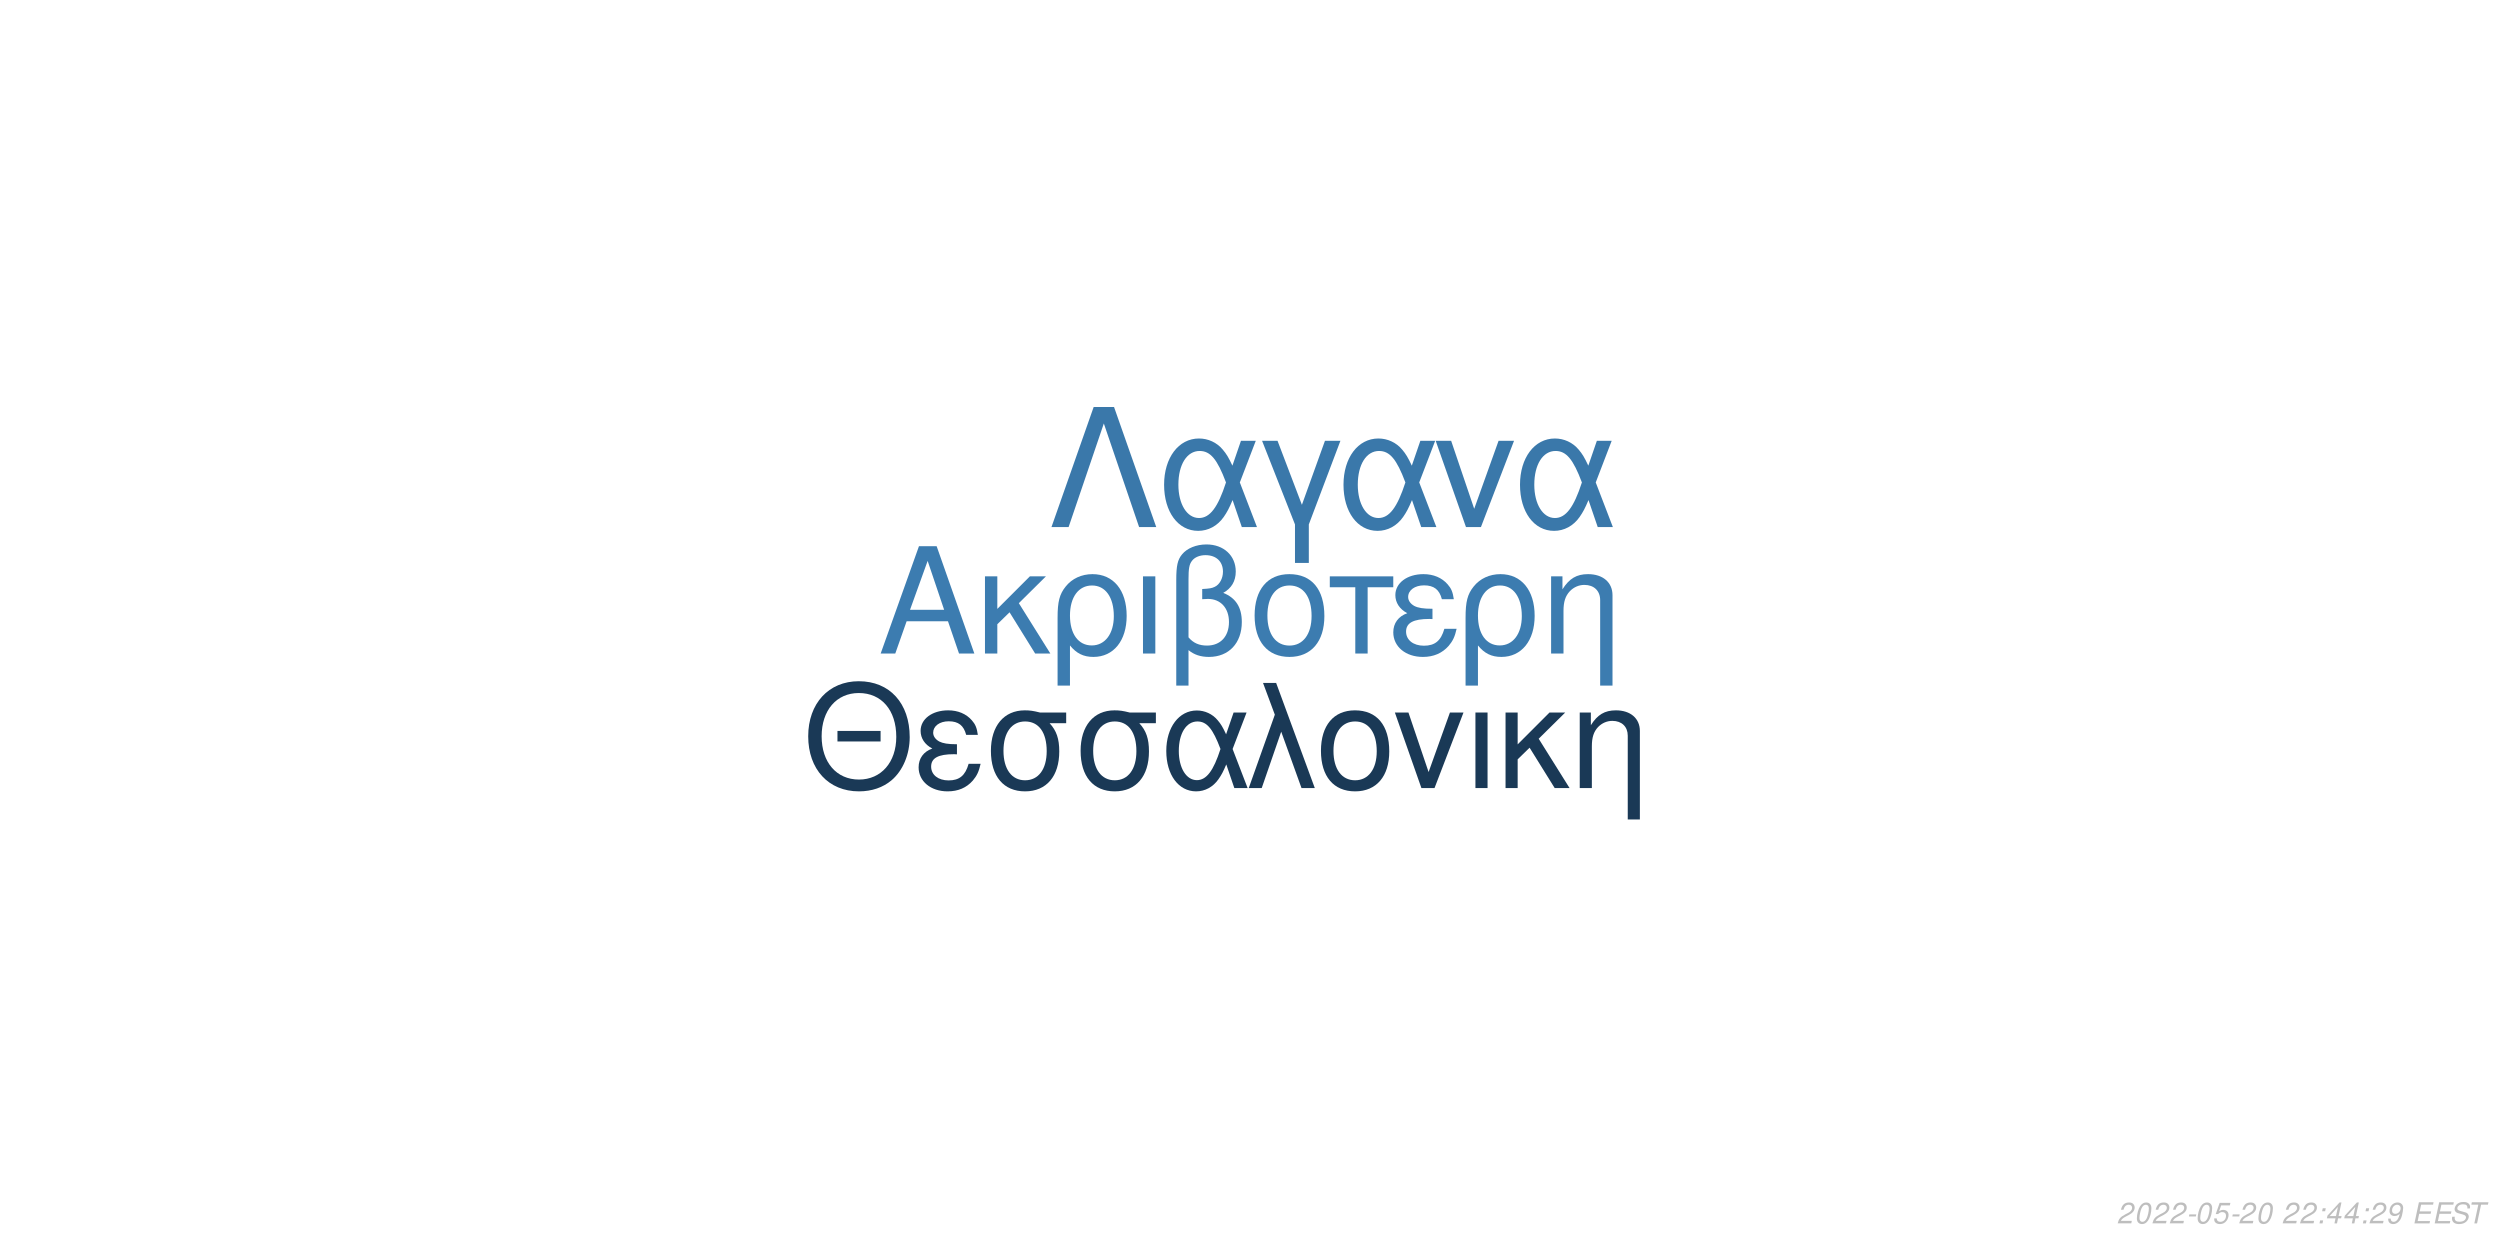
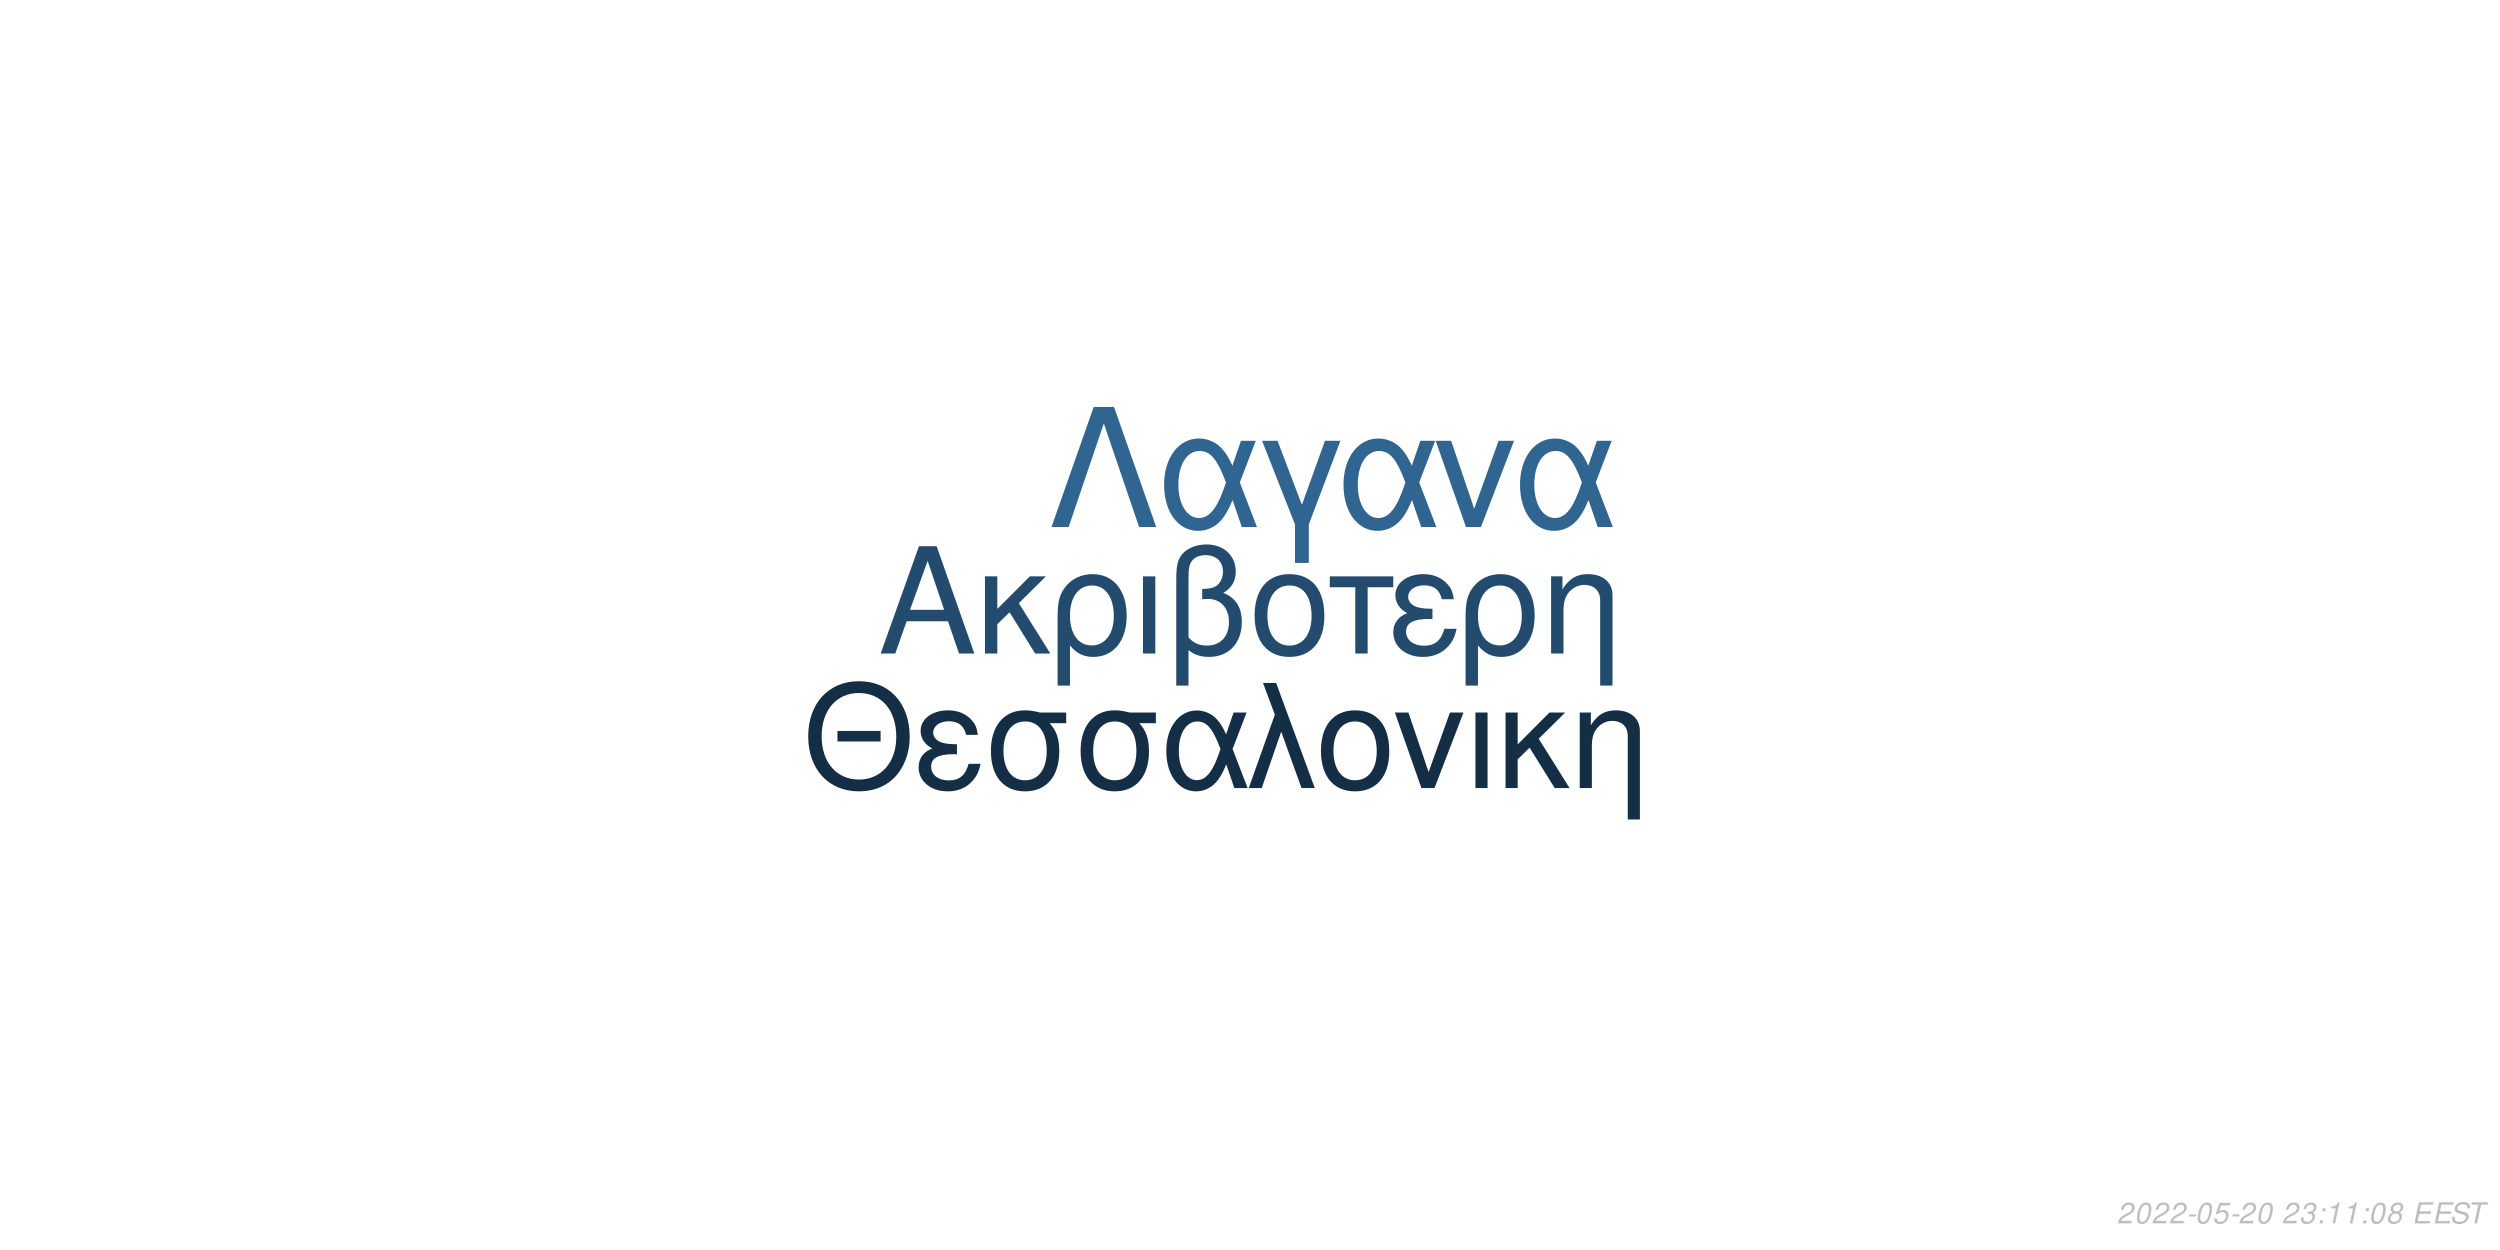
<svg xmlns="http://www.w3.org/2000/svg" xmlns:xlink="http://www.w3.org/1999/xlink" width="864pt" height="432pt" viewBox="0 0 864 432" version="1.1">
  <defs>
    <g>
      <symbol overflow="visible" id="glyph0-0">
        <path style="stroke:none;" d="" />
      </symbol>
      <symbol overflow="visible" id="glyph0-1">
        <path style="stroke:none;" d="M 24.125 -11.141 L 27.938 0 L 33.234 0 L 20.203 -37.094 L 14.094 -37.094 L 0.859 0 L 5.906 0 L 9.828 -11.141 Z M 22.797 -15.109 L 11 -15.109 L 17.094 -32.016 Z M 22.797 -15.109 " />
      </symbol>
      <symbol overflow="visible" id="glyph0-2">
        <path style="stroke:none;" d="M 7.172 -15.422 L 7.172 -26.672 L 2.906 -26.672 L 2.906 0 L 7.172 0 L 7.172 -10.125 L 11.406 -14.25 L 20.25 0 L 25.5 0 L 14.609 -17.406 L 23.969 -26.672 L 18.422 -26.672 Z M 7.172 -15.422 " />
      </symbol>
      <symbol overflow="visible" id="glyph0-3">
        <path style="stroke:none;" d="M 3 11.094 L 7.281 11.094 L 7.281 -2.797 C 9.516 -0.047 11.953 1.172 15.375 1.172 C 22.344 1.172 26.875 -4.422 26.875 -13.031 C 26.875 -21.891 22.297 -27.438 15.062 -27.438 C 11.297 -27.438 7.984 -25.906 5.797 -23.156 C 3.672 -20.516 3 -17.969 3 -12.359 Z M 14.906 -23.516 C 19.547 -23.516 22.438 -19.438 22.438 -12.922 C 22.438 -6.812 19.391 -2.797 14.812 -2.797 C 10.172 -2.797 7.281 -6.766 7.281 -13.125 C 7.281 -19.484 10.234 -23.516 14.906 -23.516 Z M 14.906 -23.516 " />
      </symbol>
      <symbol overflow="visible" id="glyph0-4">
        <path style="stroke:none;" d="M 3.516 0 L 7.781 0 L 7.781 -26.672 L 3.516 -26.672 Z M 3.516 0 " />
      </symbol>
      <symbol overflow="visible" id="glyph0-5">
        <path style="stroke:none;" d="M 4.016 11.094 L 8.25 11.094 L 8.25 -1.172 C 10.172 0.406 12.422 1.172 15.312 1.172 C 22.188 1.172 26.672 -3.609 26.672 -10.891 C 26.672 -15.984 24.578 -19.234 20.25 -20.969 C 23.109 -22.547 24.578 -25.031 24.578 -28.344 C 24.578 -33.844 20.406 -37.703 14.453 -37.703 C 10.938 -37.703 7.734 -36.391 6 -34.25 C 4.484 -32.422 4.016 -30.328 4.016 -25.391 Z M 8.25 -25.656 C 8.25 -29.359 8.5 -30.844 9.469 -32.062 C 10.375 -33.281 12.156 -34 14.094 -34 C 17.812 -34 20.156 -31.812 20.156 -28.297 C 20.156 -25.953 18.984 -23.812 17.297 -23.047 C 16.281 -22.547 15.469 -22.438 12.984 -22.297 L 12.984 -18.781 C 13.734 -18.828 14.344 -18.875 14.969 -18.875 C 19.344 -18.875 22.234 -15.719 22.234 -10.891 C 22.234 -5.906 19.281 -2.75 14.656 -2.75 C 11.953 -2.75 9.922 -3.609 8.25 -5.594 Z M 8.25 -25.656 " />
      </symbol>
      <symbol overflow="visible" id="glyph0-6">
        <path style="stroke:none;" d="M 14.094 -27.438 C 6.562 -27.438 2.094 -22.094 2.094 -13.125 C 2.094 -4.125 6.562 1.172 14.141 1.172 C 21.672 1.172 26.203 -4.172 26.203 -12.922 C 26.203 -22.188 21.828 -27.438 14.094 -27.438 Z M 14.141 -23.516 C 18.938 -23.516 21.781 -19.594 21.781 -12.984 C 21.781 -6.672 18.828 -2.75 14.141 -2.75 C 9.422 -2.75 6.516 -6.672 6.516 -13.125 C 6.516 -19.594 9.422 -23.516 14.141 -23.516 Z M 14.141 -23.516 " />
      </symbol>
      <symbol overflow="visible" id="glyph0-7">
        <path style="stroke:none;" d="M 7.891 0 L 12.156 0 L 12.156 -22.906 L 21.016 -22.906 L 21.016 -26.672 L -0.922 -26.672 L -0.922 -22.906 L 7.891 -22.906 Z M 7.891 0 " />
      </symbol>
      <symbol overflow="visible" id="glyph0-8">
        <path style="stroke:none;" d="M 14.562 -15.469 C 11.344 -15.469 9.562 -15.781 8.297 -16.438 C 6.922 -17.203 6.156 -18.328 6.156 -19.547 C 6.156 -21.891 8.453 -23.562 11.656 -23.562 C 15.062 -23.562 16.953 -22.094 17.812 -18.781 L 21.938 -18.781 C 21.578 -21.266 21.062 -22.5 19.797 -23.922 C 17.812 -26.203 14.906 -27.438 11.453 -27.438 C 5.797 -27.438 1.734 -24.375 1.734 -20.203 C 1.734 -17.609 3.156 -15.375 5.859 -13.938 C 2.797 -12.875 1.016 -10.484 1.016 -7.328 C 1.016 -2.391 5.297 1.172 11.25 1.172 C 14.969 1.172 17.906 -0.109 20.156 -2.641 C 21.578 -4.328 22.297 -5.797 22.906 -8.547 L 18.672 -8.547 C 17.5 -4.422 15.422 -2.703 11.609 -2.703 C 7.938 -2.703 5.438 -4.688 5.438 -7.578 C 5.438 -10.578 7.938 -11.953 13.484 -11.953 C 13.641 -11.953 14.094 -11.953 14.562 -11.906 Z M 14.562 -15.469 " />
      </symbol>
      <symbol overflow="visible" id="glyph0-9">
        <path style="stroke:none;" d="M 3.562 -26.672 L 3.562 0 L 7.844 0 L 7.844 -14.703 C 7.844 -17.906 8.5 -19.891 10.031 -21.531 C 11.406 -22.953 13.188 -23.719 15.062 -23.719 C 18.375 -23.719 20.516 -21.672 20.516 -18.469 L 20.516 11.094 L 24.781 11.094 L 24.781 -20.156 C 24.781 -24.578 21.469 -27.438 16.328 -27.438 C 12.359 -27.438 9.828 -25.906 7.484 -22.188 L 7.484 -26.672 Z M 3.562 -26.672 " />
      </symbol>
      <symbol overflow="visible" id="glyph1-0">
        <path style="stroke:none;" d="" />
      </symbol>
      <symbol overflow="visible" id="glyph1-1">
        <path style="stroke:none;" d="M 26.859 -19.734 L 11.953 -19.734 L 11.953 -16.094 L 26.859 -16.094 Z M 19.328 -36.922 C 8.922 -36.922 1.844 -29.25 1.844 -17.891 C 1.844 -6.484 8.875 1.141 19.391 1.141 C 23.812 1.141 27.703 -0.203 30.641 -2.688 C 34.578 -6.031 36.922 -11.656 36.922 -17.594 C 36.922 -29.297 30 -36.922 19.328 -36.922 Z M 19.328 -32.844 C 27.203 -32.844 32.281 -26.906 32.281 -17.688 C 32.281 -8.922 27.062 -2.938 19.391 -2.938 C 11.609 -2.938 6.484 -8.922 6.484 -17.891 C 6.484 -26.859 11.609 -32.844 19.328 -32.844 Z M 19.328 -32.844 " />
      </symbol>
      <symbol overflow="visible" id="glyph1-2">
        <path style="stroke:none;" d="M 14.25 -15.141 C 11.109 -15.141 9.375 -15.453 8.125 -16.094 C 6.781 -16.844 6.031 -17.938 6.031 -19.141 C 6.031 -21.422 8.266 -23.078 11.406 -23.078 C 14.75 -23.078 16.594 -21.625 17.438 -18.391 L 21.469 -18.391 C 21.125 -20.828 20.625 -22.031 19.391 -23.422 C 17.438 -25.656 14.594 -26.859 11.219 -26.859 C 5.688 -26.859 1.688 -23.875 1.688 -19.781 C 1.688 -17.234 3.094 -15.047 5.734 -13.656 C 2.734 -12.609 1 -10.266 1 -7.172 C 1 -2.344 5.188 1.141 11.016 1.141 C 14.656 1.141 17.547 -0.094 19.734 -2.594 C 21.125 -4.234 21.828 -5.688 22.422 -8.375 L 18.281 -8.375 C 17.141 -4.328 15.094 -2.641 11.359 -2.641 C 7.766 -2.641 5.328 -4.578 5.328 -7.422 C 5.328 -10.359 7.766 -11.703 13.203 -11.703 C 13.359 -11.703 13.797 -11.703 14.25 -11.656 Z M 14.25 -15.141 " />
      </symbol>
      <symbol overflow="visible" id="glyph1-3">
        <path style="stroke:none;" d="M 29 -26.109 L 19.938 -26.109 C 17.594 -26.703 16.438 -26.859 14.703 -26.859 C 7.469 -26.859 2.984 -21.469 2.984 -12.859 C 2.984 -4.031 7.375 1.141 14.797 1.141 C 22.172 1.141 26.609 -4.078 26.609 -12.656 C 26.609 -17.047 25.656 -19.828 23.266 -22.422 L 29 -22.422 Z M 14.797 -23.016 C 19.531 -23.016 22.266 -19.234 22.266 -12.75 C 22.266 -6.531 19.438 -2.688 14.797 -2.688 C 10.172 -2.688 7.328 -6.531 7.328 -12.859 C 7.328 -19.188 10.172 -23.016 14.797 -23.016 Z M 14.797 -23.016 " />
      </symbol>
      <symbol overflow="visible" id="glyph1-4">
        <path style="stroke:none;" d="M 29.344 -26.109 L 24.859 -26.109 L 22.266 -18.578 C 21.125 -21.031 20.484 -22.125 19.328 -23.469 C 17.547 -25.609 14.906 -26.812 12.156 -26.812 C 5.984 -26.812 1.594 -20.984 1.594 -12.812 C 1.594 -4.578 5.828 1.141 11.906 1.141 C 14.953 1.141 17.734 -0.344 19.625 -3.047 C 20.672 -4.531 21.281 -5.688 22.328 -8.172 L 25.109 0 L 29.703 0 L 24.516 -13.5 Z M 20.328 -13.5 C 17.891 -5.922 15.453 -2.734 12.156 -2.734 C 8.516 -2.734 5.922 -6.922 5.922 -12.812 C 5.922 -18.938 8.516 -23.016 12.359 -23.016 C 15.594 -23.016 17.688 -20.531 20.328 -13.5 Z M 20.328 -13.5 " />
      </symbol>
      <symbol overflow="visible" id="glyph1-5">
        <path style="stroke:none;" d="M 1.094 0 L 5.578 0 L 12.312 -19.484 L 19.328 0 L 23.922 0 L 10.562 -36.328 L 6.031 -36.328 L 10.109 -25.359 Z M 1.094 0 " />
      </symbol>
      <symbol overflow="visible" id="glyph1-6">
        <path style="stroke:none;" d="M 13.797 -26.859 C 6.422 -26.859 2.047 -21.625 2.047 -12.859 C 2.047 -4.031 6.422 1.141 13.859 1.141 C 21.234 1.141 25.656 -4.078 25.656 -12.656 C 25.656 -21.719 21.375 -26.859 13.797 -26.859 Z M 13.859 -23.016 C 18.531 -23.016 21.328 -19.188 21.328 -12.703 C 21.328 -6.531 18.438 -2.688 13.859 -2.688 C 9.219 -2.688 6.375 -6.531 6.375 -12.859 C 6.375 -19.188 9.219 -23.016 13.859 -23.016 Z M 13.859 -23.016 " />
      </symbol>
      <symbol overflow="visible" id="glyph1-7">
        <path style="stroke:none;" d="M 14.297 0 L 24.312 -26.109 L 19.625 -26.109 L 12.25 -5.531 L 5.281 -26.109 L 0.594 -26.109 L 9.766 0 Z M 14.297 0 " />
      </symbol>
      <symbol overflow="visible" id="glyph1-8">
        <path style="stroke:none;" d="M 3.438 0 L 7.625 0 L 7.625 -26.109 L 3.438 -26.109 Z M 3.438 0 " />
      </symbol>
      <symbol overflow="visible" id="glyph1-9">
        <path style="stroke:none;" d="M 7.031 -15.094 L 7.031 -26.109 L 2.844 -26.109 L 2.844 0 L 7.031 0 L 7.031 -9.922 L 11.156 -13.953 L 19.828 0 L 24.969 0 L 14.297 -17.047 L 23.469 -26.109 L 18.031 -26.109 Z M 7.031 -15.094 " />
      </symbol>
      <symbol overflow="visible" id="glyph1-10">
        <path style="stroke:none;" d="M 3.484 -26.109 L 3.484 0 L 7.672 0 L 7.672 -14.406 C 7.672 -17.547 8.328 -19.484 9.812 -21.078 C 11.156 -22.469 12.906 -23.219 14.75 -23.219 C 17.984 -23.219 20.078 -21.234 20.078 -18.094 L 20.078 10.859 L 24.266 10.859 L 24.266 -19.734 C 24.266 -24.062 21.031 -26.859 16 -26.859 C 12.109 -26.859 9.609 -25.359 7.328 -21.719 L 7.328 -26.109 Z M 3.484 -26.109 " />
      </symbol>
      <symbol overflow="visible" id="glyph2-0">
        <path style="stroke:none;" d="" />
      </symbol>
      <symbol overflow="visible" id="glyph2-1">
        <path style="stroke:none;" d="M 22.531 -41.484 L 15.484 -41.484 L 0.906 0 L 6.828 0 L 19 -35.797 L 31.188 0 L 37.109 0 Z M 22.531 -41.484 " />
      </symbol>
      <symbol overflow="visible" id="glyph2-2">
        <path style="stroke:none;" d="M 33.516 -29.812 L 28.391 -29.812 L 25.438 -21.219 C 24.125 -24.016 23.391 -25.266 22.078 -26.797 C 20.031 -29.25 17.016 -30.609 13.891 -30.609 C 6.828 -30.609 1.828 -23.953 1.828 -14.625 C 1.828 -5.234 6.656 1.312 13.594 1.312 C 17.078 1.312 20.266 -0.391 22.422 -3.469 C 23.609 -5.172 24.297 -6.484 25.5 -9.328 L 28.688 0 L 33.922 0 L 28 -15.422 Z M 23.219 -15.422 C 20.422 -6.766 17.641 -3.125 13.891 -3.125 C 9.734 -3.125 6.766 -7.906 6.766 -14.625 C 6.766 -21.625 9.734 -26.297 14.109 -26.297 C 17.812 -26.297 20.203 -23.453 23.219 -15.422 Z M 23.219 -15.422 " />
      </symbol>
      <symbol overflow="visible" id="glyph2-3">
        <path style="stroke:none;" d="M 12.062 12.406 L 16.844 12.406 L 16.844 -0.906 L 27.766 -29.812 L 22.422 -29.812 L 14.453 -7.688 L 6.031 -29.812 L 0.688 -29.812 L 12.062 -0.906 Z M 12.062 12.406 " />
      </symbol>
      <symbol overflow="visible" id="glyph2-4">
        <path style="stroke:none;" d="M 16.328 0 L 27.766 -29.812 L 22.422 -29.812 L 14 -6.312 L 6.031 -29.812 L 0.688 -29.812 L 11.156 0 Z M 16.328 0 " />
      </symbol>
      <symbol overflow="visible" id="glyph3-0">
        <path style="stroke:none;" d="" />
      </symbol>
      <symbol overflow="visible" id="glyph3-1">
        <path style="stroke:none;" d="M 5.234 -0.875 L 1.469 -0.875 C 1.641 -1.375 2.203 -1.891 3.109 -2.344 L 4.234 -2.938 C 5.562 -3.625 6.219 -4.469 6.219 -5.484 C 6.219 -5.938 6.062 -6.359 5.797 -6.656 C 5.469 -7.047 4.984 -7.234 4.312 -7.234 C 2.766 -7.234 1.891 -6.453 1.484 -4.734 L 2.375 -4.734 C 2.484 -5.188 2.609 -5.484 2.797 -5.75 C 3.094 -6.203 3.609 -6.453 4.188 -6.453 C 4.891 -6.453 5.344 -6.031 5.344 -5.375 C 5.344 -4.703 4.859 -4.094 4.016 -3.656 L 2.984 -3.125 C 1.234 -2.188 0.797 -1.656 0.344 -0.016 L 5.047 -0.016 Z M 5.234 -0.875 " />
      </symbol>
      <symbol overflow="visible" id="glyph3-2">
        <path style="stroke:none;" d="M 4.203 -7.234 C 3.375 -7.234 2.688 -6.812 2.125 -5.984 C 1.484 -5.047 0.984 -3.188 0.984 -1.734 C 0.984 -1.109 1.172 -0.562 1.484 -0.266 C 1.797 0.047 2.281 0.234 2.766 0.234 C 3.625 0.234 4.281 -0.156 4.859 -1.016 C 5.516 -1.953 6 -3.797 6 -5.266 C 6 -6.5 5.328 -7.234 4.203 -7.234 Z M 4.094 -6.453 C 4.734 -6.453 5.125 -5.984 5.125 -5.156 C 5.125 -4.203 4.781 -2.625 4.406 -1.812 C 3.984 -0.938 3.516 -0.547 2.875 -0.547 C 2.25 -0.547 1.875 -1.031 1.875 -1.828 C 1.875 -2.797 2.203 -4.344 2.594 -5.203 C 2.984 -6.047 3.453 -6.453 4.094 -6.453 Z M 4.094 -6.453 " />
      </symbol>
      <symbol overflow="visible" id="glyph3-3">
        <path style="stroke:none;" d="M 3.516 -3.125 L 1.125 -3.125 L 0.969 -2.406 L 3.359 -2.406 Z M 3.516 -3.125 " />
      </symbol>
      <symbol overflow="visible" id="glyph3-4">
        <path style="stroke:none;" d="M 6.297 -7.094 L 2.594 -7.094 L 1.234 -3.234 L 2.047 -3.234 C 2.656 -3.766 2.938 -3.906 3.531 -3.906 C 4.328 -3.906 4.797 -3.453 4.797 -2.688 C 4.797 -1.438 3.969 -0.547 2.828 -0.547 C 2.031 -0.547 1.609 -0.938 1.578 -1.734 L 0.703 -1.734 L 0.703 -1.516 C 0.703 -0.938 0.844 -0.547 1.188 -0.266 C 1.562 0.062 2.078 0.234 2.703 0.234 C 3.656 0.234 4.391 -0.156 4.984 -0.922 C 5.422 -1.5 5.672 -2.234 5.672 -2.953 C 5.672 -4 4.938 -4.672 3.812 -4.672 C 3.328 -4.672 2.906 -4.547 2.406 -4.234 L 3.109 -6.219 L 6.109 -6.219 Z M 6.297 -7.094 " />
      </symbol>
      <symbol overflow="visible" id="glyph3-5">
        <path style="stroke:none;" d="" />
      </symbol>
      <symbol overflow="visible" id="glyph3-6">
+         <path style="stroke:none;" d="M 2.922 -3.312 C 3.125 -3.344 3.234 -3.344 3.375 -3.344 C 4.203 -3.344 4.688 -3 4.688 -2.406 C 4.688 -1.312 3.906 -0.547 2.781 -0.547 C 2.047 -0.547 1.594 -0.938 1.594 -1.562 C 1.594 -1.719 1.609 -1.844 1.656 -2.094 L 0.766 -2.094 C 0.734 -1.797 0.719 -1.641 0.719 -1.469 C 0.719 -0.375 1.406 0.234 2.641 0.234 C 3.547 0.234 4.297 -0.078 4.812 -0.656 C 5.266 -1.156 5.562 -1.875 5.562 -2.547 C 5.562 -3.125 5.344 -3.453 4.797 -3.734 C 5.641 -4.234 6.016 -4.844 6.016 -5.734 C 6.016 -6.656 5.312 -7.234 4.203 -7.234 C 3.375 -7.234 2.672 -6.938 2.188 -6.375 C 1.891 -6.031 1.703 -5.641 1.516 -4.906 L 2.391 -4.906 C 2.5 -5.359 2.594 -5.594 2.734 -5.812 C 3.047 -6.234 3.516 -6.453 4.078 -6.453 C 4.734 -6.453 5.141 -6.125 5.141 -5.578 C 5.141 -5.188 5.016 -4.797 4.797 -4.547 C 4.516 -4.234 4 -4.062 3.266 -4.062 L 3.078 -4.062 Z M 2.922 -3.312 " />
+       </symbol>
+       <symbol overflow="visible" id="glyph3-7">
        <path style="stroke:none;" d="M 2.359 -1.031 L 1.312 -1.031 L 1.094 0 L 2.141 0 Z M 3.266 -5.234 L 2.219 -5.234 L 2 -4.203 L 3.047 -4.203 Z M 3.266 -5.234 " />
      </symbol>
-       <symbol overflow="visible" id="glyph3-7">
-         <path style="stroke:none;" d="M 3.625 -1.75 L 3.266 0 L 4.141 0 L 4.516 -1.75 L 5.562 -1.75 L 5.734 -2.531 L 4.688 -2.531 L 5.688 -7.234 L 5.016 -7.234 L 0.844 -2.672 L 0.641 -1.75 Z M 3.797 -2.531 L 1.594 -2.531 L 4.469 -5.703 Z M 3.797 -2.531 " />
-       </symbol>
      <symbol overflow="visible" id="glyph3-8">
-         <path style="stroke:none;" d="M 0.844 -1.656 C 0.844 -1.547 0.844 -1.438 0.844 -1.375 C 0.844 -0.406 1.531 0.234 2.578 0.234 C 3.203 0.234 3.766 0.016 4.297 -0.438 C 4.938 -1 5.312 -1.656 5.594 -2.719 C 5.844 -3.672 6.016 -4.766 6.016 -5.375 C 6.016 -5.844 5.844 -6.328 5.547 -6.656 C 5.203 -7.031 4.703 -7.234 4.062 -7.234 C 2.516 -7.234 1.297 -5.938 1.297 -4.266 C 1.297 -3.203 1.984 -2.547 3.047 -2.547 C 3.484 -2.547 3.953 -2.672 4.281 -2.891 C 4.406 -2.984 4.547 -3.078 4.828 -3.344 C 4.438 -1.484 3.703 -0.547 2.703 -0.547 C 2.109 -0.547 1.719 -0.938 1.719 -1.547 L 1.719 -1.656 Z M 3.953 -6.453 C 4.625 -6.453 5.141 -5.953 5.141 -5.281 C 5.141 -4.188 4.312 -3.312 3.297 -3.312 C 2.594 -3.312 2.172 -3.734 2.172 -4.453 C 2.172 -5.562 2.984 -6.453 3.953 -6.453 Z M 3.953 -6.453 " />
+         <path style="stroke:none;" d="M 3.703 -5.188 L 2.594 0 L 3.469 0 L 5.016 -7.234 L 4.438 -7.234 C 3.906 -6.156 3.688 -6.016 2.234 -5.812 L 2.109 -5.188 Z M 3.703 -5.188 " />
      </symbol>
      <symbol overflow="visible" id="glyph3-9">
+         <path style="stroke:none;" d="M 4.766 -3.797 C 5.078 -3.969 5.234 -4.078 5.438 -4.234 C 5.812 -4.594 6.062 -5.172 6.062 -5.734 C 6.062 -6.625 5.344 -7.234 4.266 -7.234 C 2.812 -7.234 1.703 -6.219 1.703 -4.875 C 1.703 -4.406 1.875 -4.125 2.359 -3.812 C 1.297 -3.312 0.75 -2.516 0.75 -1.469 C 0.75 -0.438 1.547 0.234 2.812 0.234 C 3.656 0.234 4.359 -0.094 4.938 -0.734 C 5.359 -1.234 5.609 -1.859 5.609 -2.438 C 5.609 -3.047 5.312 -3.516 4.766 -3.797 Z M 4.109 -6.453 C 4.797 -6.453 5.188 -6.125 5.188 -5.578 C 5.188 -5.266 5.062 -4.922 4.859 -4.672 C 4.562 -4.312 4.188 -4.156 3.656 -4.156 C 2.984 -4.156 2.594 -4.453 2.594 -4.984 C 2.594 -5.859 3.203 -6.453 4.109 -6.453 Z M 3.453 -3.406 C 4.234 -3.406 4.734 -2.984 4.734 -2.312 C 4.734 -1.312 3.922 -0.547 2.875 -0.547 C 2.125 -0.547 1.625 -0.969 1.625 -1.625 C 1.625 -2.609 2.438 -3.406 3.453 -3.406 Z M 3.453 -3.406 " />
+       </symbol>
+       <symbol overflow="visible" id="glyph3-10">
        <path style="stroke:none;" d="M 2.547 -3.312 L 6.5 -3.312 L 6.688 -4.141 L 2.719 -4.141 L 3.219 -6.469 L 7.344 -6.469 L 7.516 -7.297 L 2.453 -7.297 L 0.906 0 L 6.125 0 L 6.297 -0.812 L 2.016 -0.812 Z M 2.547 -3.312 " />
      </symbol>
-       <symbol overflow="visible" id="glyph3-10">
+       <symbol overflow="visible" id="glyph3-11">
        <path style="stroke:none;" d="M 7.062 -5.156 C 7.125 -5.438 7.141 -5.562 7.141 -5.703 C 7.141 -6.156 6.938 -6.594 6.594 -6.891 C 6.188 -7.25 5.656 -7.406 4.875 -7.406 C 3.844 -7.406 3.047 -7.125 2.5 -6.562 C 2.094 -6.141 1.781 -5.438 1.781 -4.922 C 1.781 -4.297 2.219 -3.766 2.891 -3.562 L 4.594 -3.094 C 5.406 -2.859 5.734 -2.578 5.734 -2.094 C 5.734 -1.781 5.547 -1.406 5.266 -1.141 C 4.844 -0.766 4.266 -0.578 3.453 -0.578 C 2.328 -0.578 1.812 -0.984 1.812 -1.906 C 1.812 -2.047 1.812 -2.125 1.844 -2.312 L 0.984 -2.312 C 0.906 -2.062 0.891 -1.906 0.891 -1.688 C 0.891 -0.484 1.797 0.234 3.297 0.234 C 4.359 0.234 5.234 -0.062 5.812 -0.609 C 6.344 -1.078 6.688 -1.797 6.688 -2.375 C 6.688 -2.641 6.609 -2.906 6.453 -3.156 C 6.234 -3.5 5.938 -3.703 5.469 -3.828 L 3.75 -4.312 C 2.984 -4.547 2.734 -4.734 2.734 -5.188 C 2.734 -5.547 2.875 -5.844 3.188 -6.109 C 3.547 -6.438 4.031 -6.594 4.703 -6.594 C 5.266 -6.594 5.688 -6.484 5.906 -6.297 C 6.094 -6.125 6.219 -5.797 6.219 -5.516 C 6.219 -5.422 6.203 -5.344 6.188 -5.156 Z M 7.062 -5.156 " />
      </symbol>
-       <symbol overflow="visible" id="glyph3-11">
+       <symbol overflow="visible" id="glyph3-12">
        <path style="stroke:none;" d="M 4.938 -6.469 L 7.312 -6.469 L 7.484 -7.297 L 1.75 -7.297 L 1.578 -6.469 L 3.984 -6.469 L 2.609 0 L 3.547 0 Z M 4.938 -6.469 " />
      </symbol>
    </g>
  </defs>
  <g id="surface1">
    <rect x="0" y="0" width="864" height="432" style="fill:rgb(100%,100%,100%);fill-opacity:1;stroke:none;" />
-     <g style="fill:rgb(23.529%,48.627%,69.02%);fill-opacity:1;">
+     <g style="fill:rgb(13.725%,29.412%,43.137%);fill-opacity:1;">
      <use xlink:href="#glyph0-1" x="303.5" y="225.861" />
      <use xlink:href="#glyph0-2" x="337.5" y="225.861" />
      <use xlink:href="#glyph0-3" x="362.5" y="225.861" />
      <use xlink:href="#glyph0-4" x="391.5" y="225.861" />
      <use xlink:href="#glyph0-5" x="402.5" y="225.861" />
      <use xlink:href="#glyph0-6" x="431.5" y="225.861" />
      <use xlink:href="#glyph0-7" x="460.5" y="225.861" />
      <use xlink:href="#glyph0-8" x="480.5" y="225.861" />
      <use xlink:href="#glyph0-3" x="503.5" y="225.861" />
      <use xlink:href="#glyph0-9" x="532.5" y="225.861" />
    </g>
-     <g style="fill:rgb(10.196%,22.353%,33.725%);fill-opacity:1;">
+     <g style="fill:rgb(7.843%,18.039%,27.451%);fill-opacity:1;">
      <use xlink:href="#glyph1-1" x="277.473" y="272.354" />
      <use xlink:href="#glyph1-2" x="316.473" y="272.354" />
      <use xlink:href="#glyph1-3" x="339.473" y="272.354" />
      <use xlink:href="#glyph1-3" x="370.473" y="272.354" />
      <use xlink:href="#glyph1-4" x="401.473" y="272.354" />
      <use xlink:href="#glyph1-5" x="430.473" y="272.354" />
      <use xlink:href="#glyph1-6" x="454.473" y="272.354" />
      <use xlink:href="#glyph1-7" x="481.473" y="272.354" />
      <use xlink:href="#glyph1-8" x="506.473" y="272.354" />
      <use xlink:href="#glyph1-9" x="517.473" y="272.354" />
      <use xlink:href="#glyph1-10" x="542.473" y="272.354" />
    </g>
-     <g style="fill:rgb(22.745%,47.059%,66.667%);fill-opacity:1;">
+     <g style="fill:rgb(18.824%,39.608%,56.863%);fill-opacity:1;">
      <use xlink:href="#glyph2-1" x="362.484" y="182.152" />
      <use xlink:href="#glyph2-2" x="400.484" y="182.152" />
      <use xlink:href="#glyph2-3" x="435.484" y="182.152" />
      <use xlink:href="#glyph2-2" x="462.484" y="182.152" />
      <use xlink:href="#glyph2-4" x="495.484" y="182.152" />
      <use xlink:href="#glyph2-2" x="523.484" y="182.152" />
    </g>
    <g style="fill:rgb(74.51%,74.51%,74.51%);fill-opacity:1;">
      <use xlink:href="#glyph3-1" x="731.52" y="422.81" />
      <use xlink:href="#glyph3-2" x="737.52" y="422.81" />
      <use xlink:href="#glyph3-1" x="743.52" y="422.81" />
      <use xlink:href="#glyph3-1" x="749.52" y="422.81" />
      <use xlink:href="#glyph3-3" x="755.52" y="422.81" />
      <use xlink:href="#glyph3-2" x="758.52" y="422.81" />
      <use xlink:href="#glyph3-4" x="764.52" y="422.81" />
      <use xlink:href="#glyph3-3" x="770.52" y="422.81" />
      <use xlink:href="#glyph3-1" x="773.52" y="422.81" />
      <use xlink:href="#glyph3-2" x="779.52" y="422.81" />
      <use xlink:href="#glyph3-5" x="785.52" y="422.81" />
      <use xlink:href="#glyph3-1" x="788.52" y="422.81" />
-       <use xlink:href="#glyph3-1" x="794.52" y="422.81" />
-       <use xlink:href="#glyph3-6" x="800.52" y="422.81" />
-       <use xlink:href="#glyph3-7" x="803.52" y="422.81" />
-       <use xlink:href="#glyph3-7" x="809.52" y="422.81" />
-       <use xlink:href="#glyph3-6" x="815.52" y="422.81" />
-       <use xlink:href="#glyph3-1" x="818.52" y="422.81" />
-       <use xlink:href="#glyph3-8" x="824.52" y="422.81" />
+       <use xlink:href="#glyph3-6" x="794.52" y="422.81" />
+       <use xlink:href="#glyph3-7" x="800.52" y="422.81" />
+       <use xlink:href="#glyph3-8" x="803.52" y="422.81" />
+       <use xlink:href="#glyph3-8" x="809.52" y="422.81" />
+       <use xlink:href="#glyph3-7" x="815.52" y="422.81" />
+       <use xlink:href="#glyph3-2" x="818.52" y="422.81" />
+       <use xlink:href="#glyph3-9" x="824.52" y="422.81" />
      <use xlink:href="#glyph3-5" x="830.52" y="422.81" />
-       <use xlink:href="#glyph3-9" x="833.52" y="422.81" />
-       <use xlink:href="#glyph3-9" x="840.52" y="422.81" />
-       <use xlink:href="#glyph3-10" x="846.52" y="422.81" />
-       <use xlink:href="#glyph3-11" x="852.52" y="422.81" />
+       <use xlink:href="#glyph3-10" x="833.52" y="422.81" />
+       <use xlink:href="#glyph3-10" x="840.52" y="422.81" />
+       <use xlink:href="#glyph3-11" x="846.52" y="422.81" />
+       <use xlink:href="#glyph3-12" x="852.52" y="422.81" />
    </g>
  </g>
</svg>
